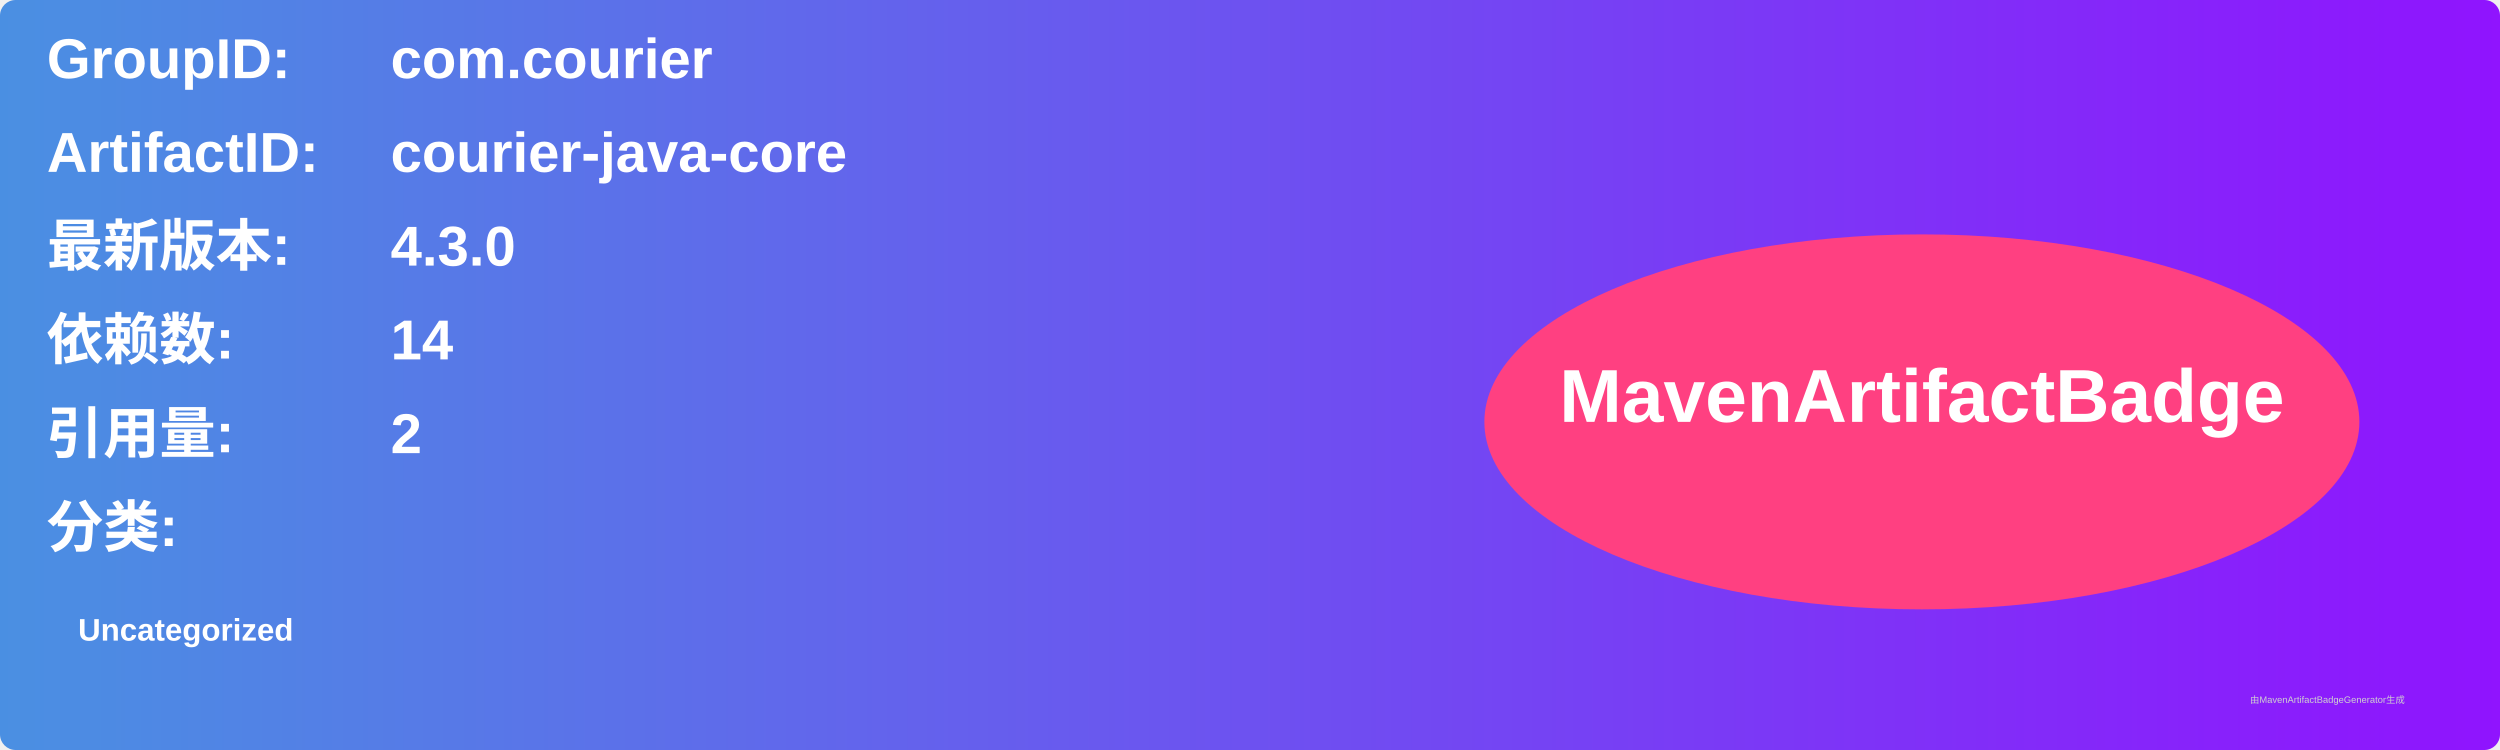
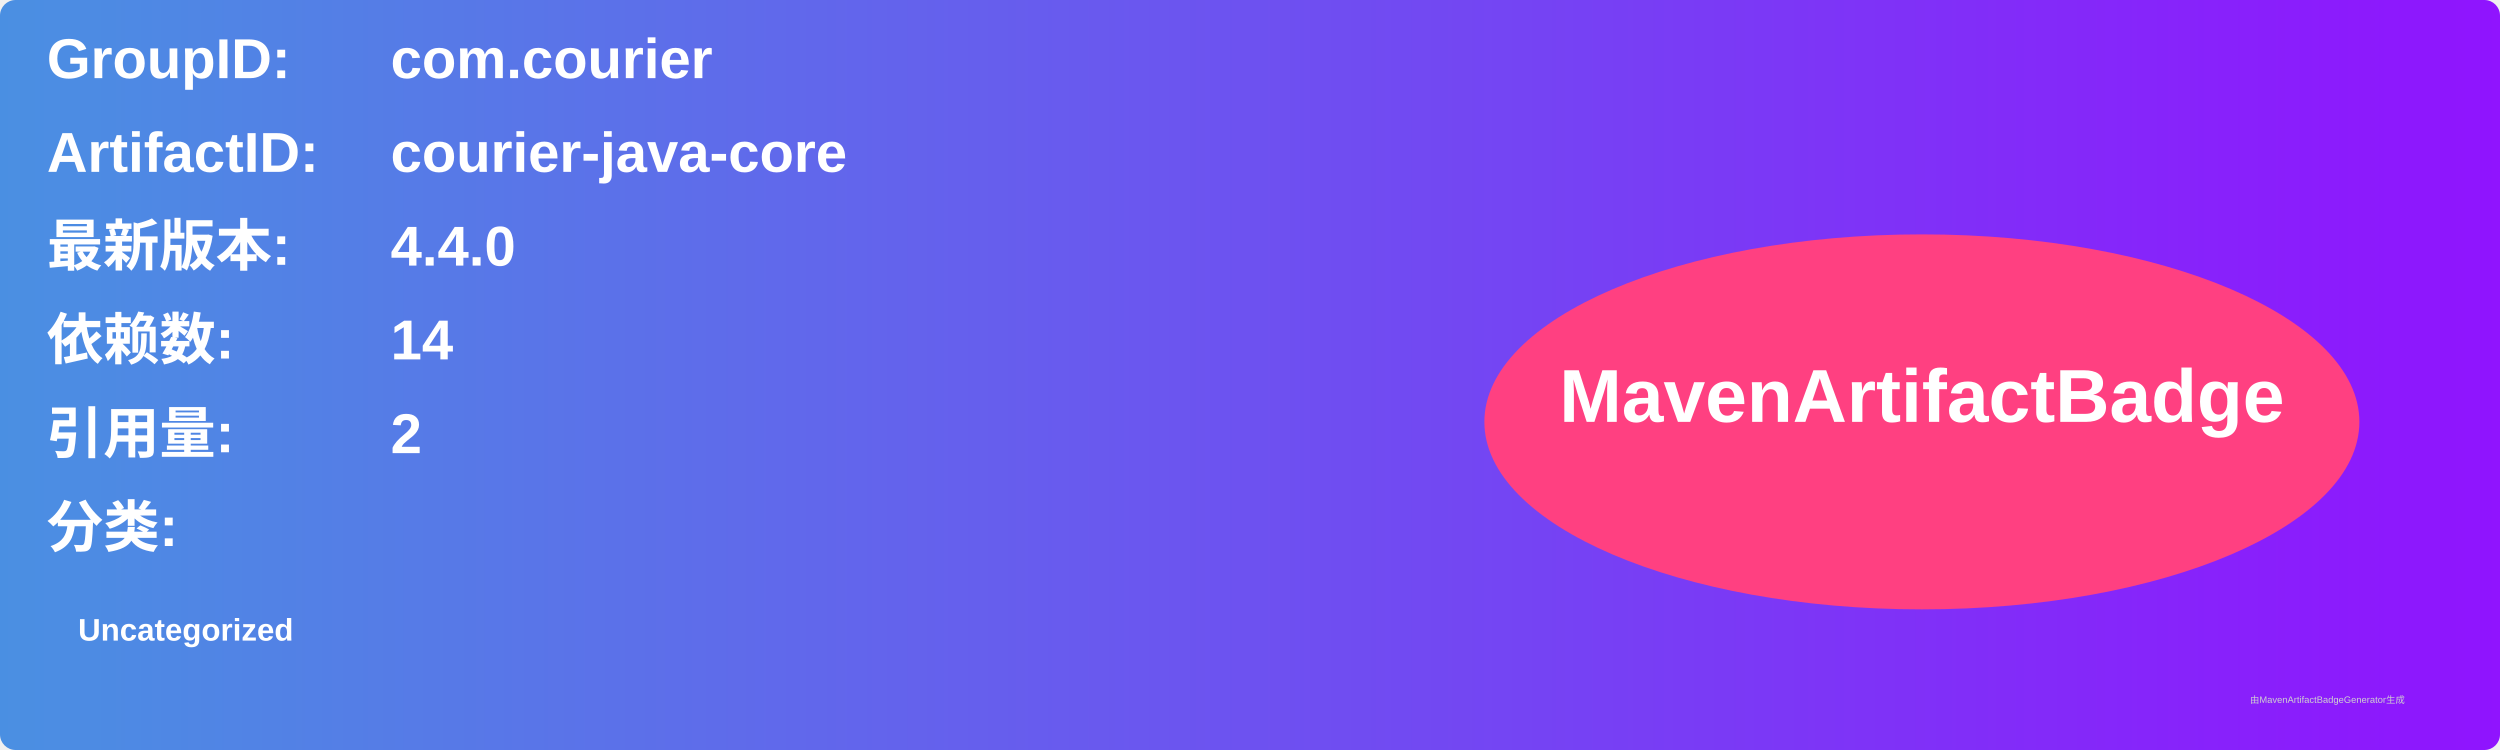
<svg xmlns="http://www.w3.org/2000/svg" width="800" height="240" viewBox="0 0 800 240">
  <linearGradient id="grad" x1="0%" y1="0%" x2="100%" y2="0%">
    <stop offset="0%" stop-color="#4a90e2" />
    <stop offset="100%" stop-color="#9013fe" />
  </linearGradient>
  <rect width="100%" height="100%" rx="5" ry="5" fill="url(#grad)" />
  <g transform="translate(15, 15)">
    <text x="0" y="10" font-family="Arial" font-size="18" fill="white" font-weight="bold" width="260">GroupID:</text>
    <text x="110" y="10" font-family="Arial" font-size="18" fill="white" font-weight="bold" width="460">com.courier</text>
    <text x="0" y="40" font-family="Arial" font-size="18" fill="white" font-weight="bold" width="260">ArtifactID:</text>
    <text x="110" y="40" font-family="Arial" font-size="18" fill="white" font-weight="bold" width="460">courier-java-core</text>
    <text x="0" y="70" font-family="Arial" font-size="18" fill="white" font-weight="bold">最新版本:</text>
    <text x="110" y="70" font-family="Arial" font-size="18" fill="white" font-weight="bold">
-       <tspan font-weight="bold">4.3.0</tspan>
+       <tspan font-weight="bold">4.4.0</tspan>
    </text>
    <text x="0" y="100" font-family="Arial" font-size="18" fill="white" font-weight="bold">依赖数: </text>
    <text x="110" y="100" font-family="Arial" font-size="18" fill="white">
      <tspan font-weight="bold">14</tspan>
    </text>
    <text x="0" y="130" font-family="Arial" font-size="18" fill="white" font-weight="bold">引用量: </text>
    <text x="110" y="130" font-family="Arial" font-size="18" fill="white">
      <tspan font-weight="bold">2</tspan>
    </text>
    <text x="0" y="160" font-family="Arial" font-size="18" fill="white" font-weight="bold">分类:</text>
    <text x="10" y="190" font-family="Arial" font-size="10" fill="white">
      <tspan font-weight="bold">Uncategorized</tspan>
    </text>
    <ellipse cx="600" cy="120" rx="140" ry="60" fill="#ff4081" />
    <text x="600" y="120" text-anchor="middle" font-family="Arial" font-size="24" fill="white" font-weight="bold">MavenArtifactBadge</text>
  </g>
  <text x="720" y="225" font-family="Arial" font-size="3" fill="#d0d0d0">由MavenArtifactBadgeGenerator生成</text>
</svg>
